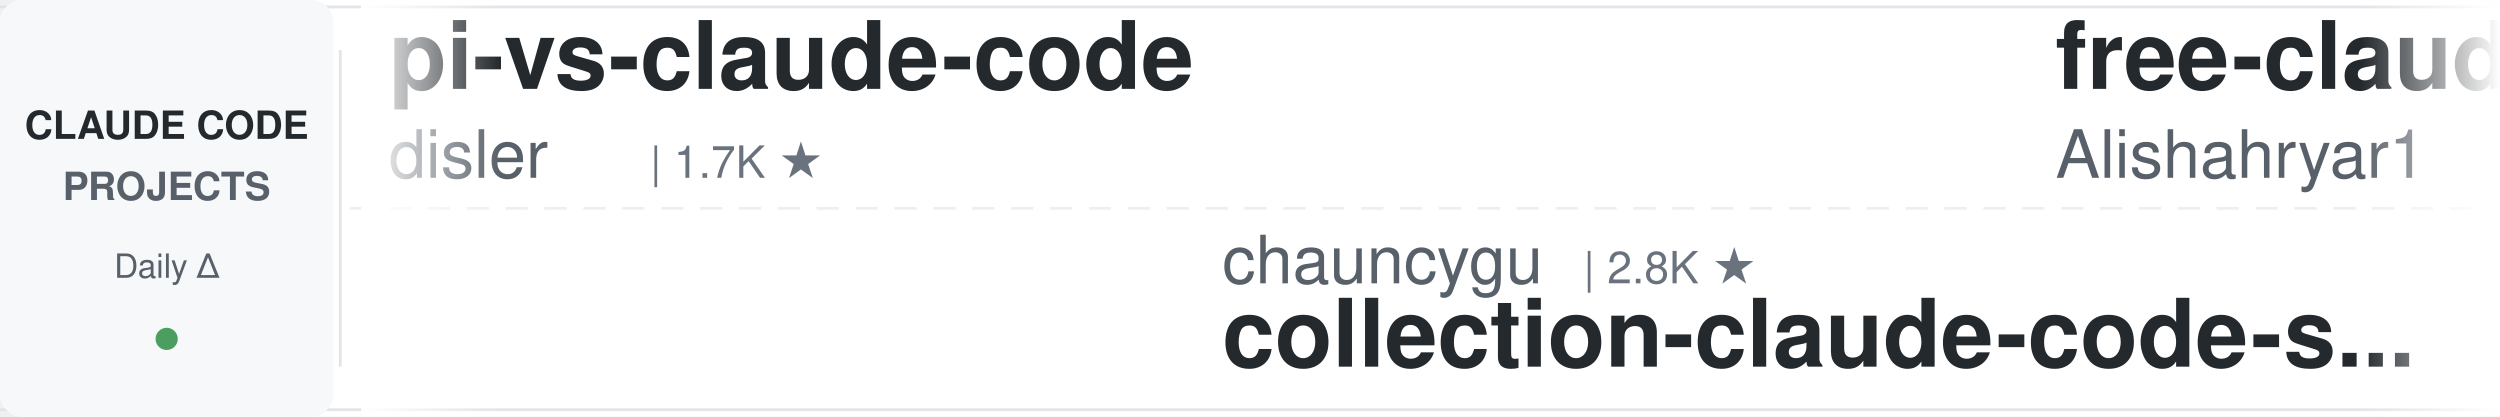
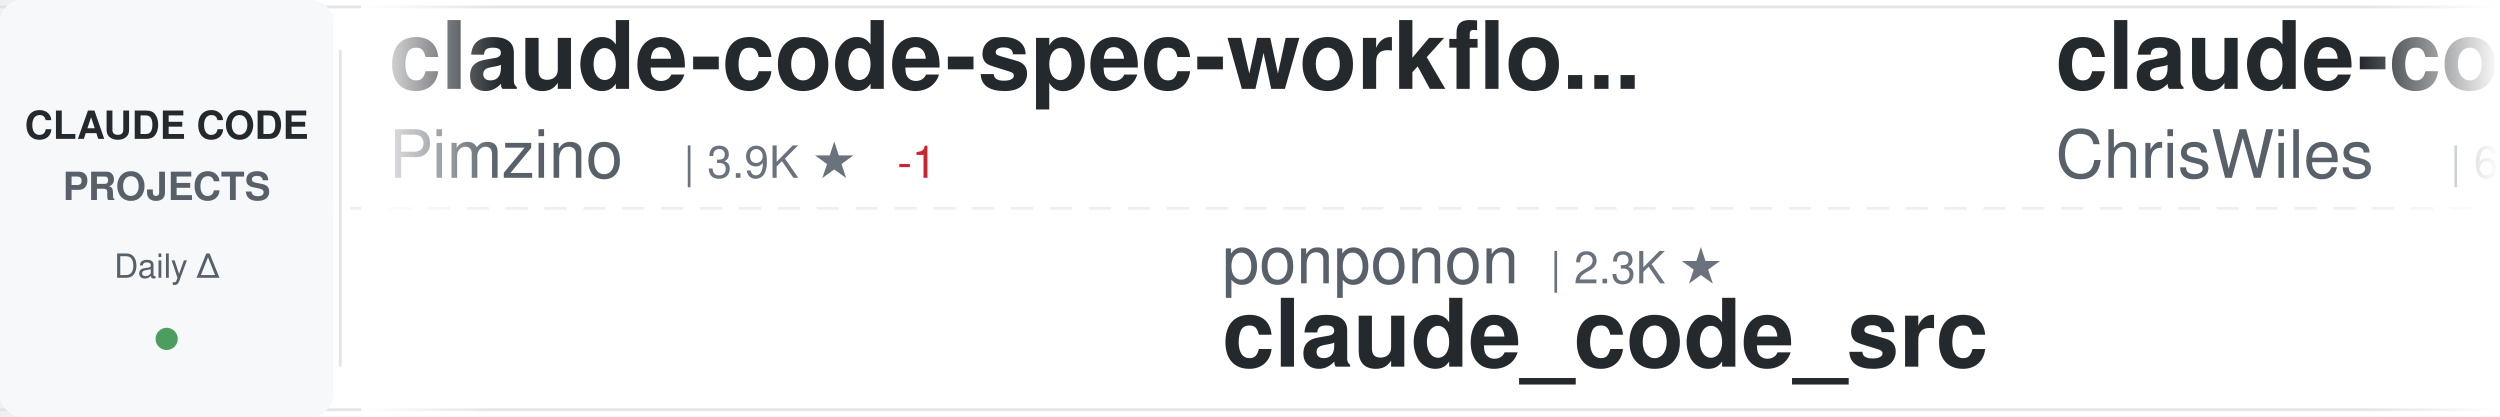
<svg xmlns="http://www.w3.org/2000/svg" width="900" height="150">
  <defs>
    <linearGradient id="awesomeLeftFade" x1="0%" y1="0%" x2="100%" y2="0%">
      <stop offset="0%" style="stop-color:#ffffff;stop-opacity:1" />
      <stop offset="100%" style="stop-color:#ffffff;stop-opacity:0" />
    </linearGradient>
    <linearGradient id="awesomeRightFade" x1="0%" y1="0%" x2="100%" y2="0%">
      <stop offset="0%" style="stop-color:#ffffff;stop-opacity:0" />
      <stop offset="100%" style="stop-color:#ffffff;stop-opacity:1" />
    </linearGradient>
  </defs>
  <rect width="900" height="150" fill="#ffffff" rx="8" />
  <rect x="0" y="2" width="900" height="1" fill="#e1e4e8" />
  <rect x="0" y="147" width="900" height="1" fill="#e1e4e8" />
  <line x1="0" y1="75" x2="900" y2="75" stroke="#e1e4e8" stroke-width="1" stroke-dasharray="8 6" opacity="0.6" />
  <rect x="0" y="0" width="120" height="150" fill="#f6f8fa" rx="8" />
  <text x="60" y="50" font-family="-apple-system, BlinkMacSystemFont, 'Segoe UI', Helvetica, Arial, sans-serif" font-size="14" font-weight="600" fill="#24292e" text-anchor="middle">CLAUDE CODE</text>
  <text x="60" y="72" font-family="-apple-system, BlinkMacSystemFont, 'Segoe UI', Helvetica, Arial, sans-serif" font-size="14" font-weight="600" fill="#586069" text-anchor="middle">PROJECTS</text>
  <text x="60" y="100" font-family="-apple-system, BlinkMacSystemFont, 'Segoe UI', Helvetica, Arial, sans-serif" font-size="12" font-weight="500" fill="#586069" text-anchor="middle">Daily Δ</text>
  <circle cx="60" cy="122" r="4" fill="#22863a" opacity="0.8" />
  <rect x="122" y="18" width="1" height="114" fill="#e1e4e8" />
  <clipPath id="awesomeTickerClip">
    <rect x="130" y="0" width="770" height="150" />
  </clipPath>
  <g clip-path="url(#awesomeTickerClip)">
    <g id="awesomeTickerItems">
      <animateTransform attributeName="transform" attributeType="XML" type="translate" from="0 0" to="-3000 0" dur="54s" repeatCount="indefinite" />
      <g transform="translate(0, 0)">
-         <text x="140" y="32" font-family="-apple-system, BlinkMacSystemFont, 'Segoe UI', Helvetica, Arial, sans-serif" font-size="34" font-weight="600" fill="#24292e">pi-vs-claude-code</text>
-         <text x="140" y="64" font-family="-apple-system, BlinkMacSystemFont, 'Segoe UI', Helvetica, Arial, sans-serif" font-size="24" font-weight="400" fill="#586069">disler</text>
-         <text x="234" y="64" font-family="-apple-system, BlinkMacSystemFont, 'Segoe UI', Helvetica, Arial, sans-serif" font-size="16" font-weight="500" fill="#6a737d">| 1.7K ★</text>
+         <text x="140" y="32" font-family="-apple-system, BlinkMacSystemFont, 'Segoe UI', Helvetica, Arial, sans-serif" font-size="34" font-weight="600" fill="#24292e">claude-code-spec-workflo...</text>
+         <text x="140" y="64" font-family="-apple-system, BlinkMacSystemFont, 'Segoe UI', Helvetica, Arial, sans-serif" font-size="24" font-weight="400" fill="#586069">Pimzino</text>
+         <text x="246" y="64" font-family="-apple-system, BlinkMacSystemFont, 'Segoe UI', Helvetica, Arial, sans-serif" font-size="16" font-weight="500" fill="#6a737d">| 3.9K ★</text>
+         <text x="323" y="64" font-family="-apple-system, BlinkMacSystemFont, 'Segoe UI', Helvetica, Arial, sans-serif" font-size="16" font-weight="500" fill="#cb2431"> -1</text>
      </g>
      <g transform="translate(300, 0)">
-         <text x="140" y="102" font-family="-apple-system, BlinkMacSystemFont, 'Segoe UI', Helvetica, Arial, sans-serif" font-size="24" font-weight="400" fill="#586069">chauncygu</text>
-         <text x="270" y="102" font-family="-apple-system, BlinkMacSystemFont, 'Segoe UI', Helvetica, Arial, sans-serif" font-size="16" font-weight="500" fill="#6a737d">| 2.8K ★</text>
-         <text x="140" y="132" font-family="-apple-system, BlinkMacSystemFont, 'Segoe UI', Helvetica, Arial, sans-serif" font-size="34" font-weight="600" fill="#24292e">collection-claude-code-s...</text>
+         <text x="140" y="102" font-family="-apple-system, BlinkMacSystemFont, 'Segoe UI', Helvetica, Arial, sans-serif" font-size="24" font-weight="400" fill="#586069">ponponon</text>
+         <text x="258" y="102" font-family="-apple-system, BlinkMacSystemFont, 'Segoe UI', Helvetica, Arial, sans-serif" font-size="16" font-weight="500" fill="#6a737d">| 2.3K ★</text>
+         <text x="140" y="132" font-family="-apple-system, BlinkMacSystemFont, 'Segoe UI', Helvetica, Arial, sans-serif" font-size="34" font-weight="600" fill="#24292e">claude_code_src</text>
      </g>
      <g transform="translate(600, 0)">
-         <text x="140" y="32" font-family="-apple-system, BlinkMacSystemFont, 'Segoe UI', Helvetica, Arial, sans-serif" font-size="34" font-weight="600" fill="#24292e">free-claude-code</text>
-         <text x="140" y="64" font-family="-apple-system, BlinkMacSystemFont, 'Segoe UI', Helvetica, Arial, sans-serif" font-size="24" font-weight="400" fill="#586069">Alishahryar1</text>
-         <text x="306" y="64" font-family="-apple-system, BlinkMacSystemFont, 'Segoe UI', Helvetica, Arial, sans-serif" font-size="16" font-weight="500" fill="#6a737d">| 51.7K ★</text>
-         <text x="392" y="64" font-family="-apple-system, BlinkMacSystemFont, 'Segoe UI', Helvetica, Arial, sans-serif" font-size="16" font-weight="500" fill="#22863a"> +199</text>
+         <text x="140" y="32" font-family="-apple-system, BlinkMacSystemFont, 'Segoe UI', Helvetica, Arial, sans-serif" font-size="34" font-weight="600" fill="#24292e">claude-code-showcase</text>
+         <text x="140" y="64" font-family="-apple-system, BlinkMacSystemFont, 'Segoe UI', Helvetica, Arial, sans-serif" font-size="24" font-weight="400" fill="#586069">ChrisWiles</text>
+         <text x="282" y="64" font-family="-apple-system, BlinkMacSystemFont, 'Segoe UI', Helvetica, Arial, sans-serif" font-size="16" font-weight="500" fill="#6a737d">| 6.0K ★</text>
      </g>
      <g transform="translate(900, 0)">
-         <text x="140" y="102" font-family="-apple-system, BlinkMacSystemFont, 'Segoe UI', Helvetica, Arial, sans-serif" font-size="24" font-weight="400" fill="#586069">rohitg00</text>
-         <text x="258" y="102" font-family="-apple-system, BlinkMacSystemFont, 'Segoe UI', Helvetica, Arial, sans-serif" font-size="16" font-weight="500" fill="#6a737d">| 2.6K ★</text>
-         <text x="335" y="102" font-family="-apple-system, BlinkMacSystemFont, 'Segoe UI', Helvetica, Arial, sans-serif" font-size="16" font-weight="500" fill="#22863a"> +1</text>
-         <text x="140" y="132" font-family="-apple-system, BlinkMacSystemFont, 'Segoe UI', Helvetica, Arial, sans-serif" font-size="34" font-weight="600" fill="#24292e">awesome-claude-code-tool...</text>
+         <text x="140" y="102" font-family="-apple-system, BlinkMacSystemFont, 'Segoe UI', Helvetica, Arial, sans-serif" font-size="24" font-weight="400" fill="#586069">affaan-m</text>
+         <text x="258" y="102" font-family="-apple-system, BlinkMacSystemFont, 'Segoe UI', Helvetica, Arial, sans-serif" font-size="16" font-weight="500" fill="#6a737d">| 244.5K ★</text>
+         <text x="353" y="102" font-family="-apple-system, BlinkMacSystemFont, 'Segoe UI', Helvetica, Arial, sans-serif" font-size="16" font-weight="500" fill="#22863a"> +101</text>
+         <text x="140" y="132" font-family="-apple-system, BlinkMacSystemFont, 'Segoe UI', Helvetica, Arial, sans-serif" font-size="34" font-weight="600" fill="#24292e">ECC</text>
      </g>
      <g transform="translate(1200, 0)">
-         <text x="140" y="32" font-family="-apple-system, BlinkMacSystemFont, 'Segoe UI', Helvetica, Arial, sans-serif" font-size="34" font-weight="600" fill="#24292e">claude-code-harness</text>
-         <text x="140" y="64" font-family="-apple-system, BlinkMacSystemFont, 'Segoe UI', Helvetica, Arial, sans-serif" font-size="24" font-weight="400" fill="#586069">Chachamaru127</text>
-         <text x="318" y="64" font-family="-apple-system, BlinkMacSystemFont, 'Segoe UI', Helvetica, Arial, sans-serif" font-size="16" font-weight="500" fill="#6a737d">| 3.1K ★</text>
-         <text x="395" y="64" font-family="-apple-system, BlinkMacSystemFont, 'Segoe UI', Helvetica, Arial, sans-serif" font-size="16" font-weight="500" fill="#22863a"> +1</text>
+         <text x="140" y="32" font-family="-apple-system, BlinkMacSystemFont, 'Segoe UI', Helvetica, Arial, sans-serif" font-size="34" font-weight="600" fill="#24292e">claude-code-hooks-master...</text>
+         <text x="140" y="64" font-family="-apple-system, BlinkMacSystemFont, 'Segoe UI', Helvetica, Arial, sans-serif" font-size="24" font-weight="400" fill="#586069">disler</text>
+         <text x="234" y="64" font-family="-apple-system, BlinkMacSystemFont, 'Segoe UI', Helvetica, Arial, sans-serif" font-size="16" font-weight="500" fill="#6a737d">| 3.9K ★</text>
+         <text x="311" y="64" font-family="-apple-system, BlinkMacSystemFont, 'Segoe UI', Helvetica, Arial, sans-serif" font-size="16" font-weight="500" fill="#cb2431"> -1</text>
      </g>
      <g transform="translate(1500, 0)">
        <text x="140" y="102" font-family="-apple-system, BlinkMacSystemFont, 'Segoe UI', Helvetica, Arial, sans-serif" font-size="24" font-weight="400" fill="#586069">anthropics</text>
-         <text x="282" y="102" font-family="-apple-system, BlinkMacSystemFont, 'Segoe UI', Helvetica, Arial, sans-serif" font-size="16" font-weight="500" fill="#6a737d">| 960 ★</text>
-         <text x="140" y="132" font-family="-apple-system, BlinkMacSystemFont, 'Segoe UI', Helvetica, Arial, sans-serif" font-size="34" font-weight="600" fill="#24292e">claude-code-base-action</text>
+         <text x="282" y="102" font-family="-apple-system, BlinkMacSystemFont, 'Segoe UI', Helvetica, Arial, sans-serif" font-size="16" font-weight="500" fill="#6a737d">| 6.1K ★</text>
+         <text x="359" y="102" font-family="-apple-system, BlinkMacSystemFont, 'Segoe UI', Helvetica, Arial, sans-serif" font-size="16" font-weight="500" fill="#22863a"> +1</text>
+         <text x="140" y="132" font-family="-apple-system, BlinkMacSystemFont, 'Segoe UI', Helvetica, Arial, sans-serif" font-size="34" font-weight="600" fill="#24292e">claude-code-security-rev...</text>
      </g>
      <g transform="translate(1800, 0)">
-         <text x="140" y="32" font-family="-apple-system, BlinkMacSystemFont, 'Segoe UI', Helvetica, Arial, sans-serif" font-size="34" font-weight="600" fill="#24292e">claude-code-engineering</text>
-         <text x="140" y="64" font-family="-apple-system, BlinkMacSystemFont, 'Segoe UI', Helvetica, Arial, sans-serif" font-size="24" font-weight="400" fill="#586069">huangjia2019</text>
-         <text x="306" y="64" font-family="-apple-system, BlinkMacSystemFont, 'Segoe UI', Helvetica, Arial, sans-serif" font-size="16" font-weight="500" fill="#6a737d">| 1.1K ★</text>
-         <text x="383" y="64" font-family="-apple-system, BlinkMacSystemFont, 'Segoe UI', Helvetica, Arial, sans-serif" font-size="16" font-weight="500" fill="#22863a"> +1</text>
+         <text x="140" y="32" font-family="-apple-system, BlinkMacSystemFont, 'Segoe UI', Helvetica, Arial, sans-serif" font-size="34" font-weight="600" fill="#24292e">claude-code-analysis</text>
+         <text x="140" y="64" font-family="-apple-system, BlinkMacSystemFont, 'Segoe UI', Helvetica, Arial, sans-serif" font-size="24" font-weight="400" fill="#586069">liuup</text>
+         <text x="222" y="64" font-family="-apple-system, BlinkMacSystemFont, 'Segoe UI', Helvetica, Arial, sans-serif" font-size="16" font-weight="500" fill="#6a737d">| 3.9K ★</text>
+         <text x="299" y="64" font-family="-apple-system, BlinkMacSystemFont, 'Segoe UI', Helvetica, Arial, sans-serif" font-size="16" font-weight="500" fill="#22863a"> +1</text>
      </g>
      <g transform="translate(2100, 0)">
-         <text x="140" y="102" font-family="-apple-system, BlinkMacSystemFont, 'Segoe UI', Helvetica, Arial, sans-serif" font-size="24" font-weight="400" fill="#586069">luyao618</text>
-         <text x="258" y="102" font-family="-apple-system, BlinkMacSystemFont, 'Segoe UI', Helvetica, Arial, sans-serif" font-size="16" font-weight="500" fill="#6a737d">| 1.7K ★</text>
-         <text x="140" y="132" font-family="-apple-system, BlinkMacSystemFont, 'Segoe UI', Helvetica, Arial, sans-serif" font-size="34" font-weight="600" fill="#24292e">Claude-Code-Source-Study</text>
+         <text x="140" y="102" font-family="-apple-system, BlinkMacSystemFont, 'Segoe UI', Helvetica, Arial, sans-serif" font-size="24" font-weight="400" fill="#586069">zebbern</text>
+         <text x="246" y="102" font-family="-apple-system, BlinkMacSystemFont, 'Segoe UI', Helvetica, Arial, sans-serif" font-size="16" font-weight="500" fill="#6a737d">| 4.6K ★</text>
+         <text x="140" y="132" font-family="-apple-system, BlinkMacSystemFont, 'Segoe UI', Helvetica, Arial, sans-serif" font-size="34" font-weight="600" fill="#24292e">claude-code-guide</text>
      </g>
      <g transform="translate(2400, 0)">
-         <text x="140" y="32" font-family="-apple-system, BlinkMacSystemFont, 'Segoe UI', Helvetica, Arial, sans-serif" font-size="34" font-weight="600" fill="#24292e">claude-code-router</text>
-         <text x="140" y="64" font-family="-apple-system, BlinkMacSystemFont, 'Segoe UI', Helvetica, Arial, sans-serif" font-size="24" font-weight="400" fill="#586069">musistudio</text>
-         <text x="282" y="64" font-family="-apple-system, BlinkMacSystemFont, 'Segoe UI', Helvetica, Arial, sans-serif" font-size="16" font-weight="500" fill="#6a737d">| 37.0K ★</text>
-         <text x="368" y="64" font-family="-apple-system, BlinkMacSystemFont, 'Segoe UI', Helvetica, Arial, sans-serif" font-size="16" font-weight="500" fill="#22863a"> +3</text>
+         <text x="140" y="32" font-family="-apple-system, BlinkMacSystemFont, 'Segoe UI', Helvetica, Arial, sans-serif" font-size="34" font-weight="600" fill="#24292e">claude_codex_bridge</text>
+         <text x="140" y="64" font-family="-apple-system, BlinkMacSystemFont, 'Segoe UI', Helvetica, Arial, sans-serif" font-size="24" font-weight="400" fill="#586069">SeemSeam</text>
+         <text x="258" y="64" font-family="-apple-system, BlinkMacSystemFont, 'Segoe UI', Helvetica, Arial, sans-serif" font-size="16" font-weight="500" fill="#6a737d">| 3.5K ★</text>
+         <text x="335" y="64" font-family="-apple-system, BlinkMacSystemFont, 'Segoe UI', Helvetica, Arial, sans-serif" font-size="16" font-weight="500" fill="#cb2431"> -2</text>
      </g>
      <g transform="translate(2700, 0)">
-         <text x="140" y="102" font-family="-apple-system, BlinkMacSystemFont, 'Segoe UI', Helvetica, Arial, sans-serif" font-size="24" font-weight="400" fill="#586069">KPR111</text>
-         <text x="234" y="102" font-family="-apple-system, BlinkMacSystemFont, 'Segoe UI', Helvetica, Arial, sans-serif" font-size="16" font-weight="500" fill="#6a737d">| 18 ★</text>
-         <text x="140" y="132" font-family="-apple-system, BlinkMacSystemFont, 'Segoe UI', Helvetica, Arial, sans-serif" font-size="34" font-weight="600" fill="#24292e">Claude-Code</text>
+         <text x="140" y="102" font-family="-apple-system, BlinkMacSystemFont, 'Segoe UI', Helvetica, Arial, sans-serif" font-size="24" font-weight="400" fill="#586069">Njengah</text>
+         <text x="246" y="102" font-family="-apple-system, BlinkMacSystemFont, 'Segoe UI', Helvetica, Arial, sans-serif" font-size="16" font-weight="500" fill="#6a737d">| 1.9K ★</text>
+         <text x="323" y="102" font-family="-apple-system, BlinkMacSystemFont, 'Segoe UI', Helvetica, Arial, sans-serif" font-size="16" font-weight="500" fill="#cb2431"> -2</text>
+         <text x="140" y="132" font-family="-apple-system, BlinkMacSystemFont, 'Segoe UI', Helvetica, Arial, sans-serif" font-size="34" font-weight="600" fill="#24292e">claude-code-cheat-sheet</text>
      </g>
      <g transform="translate(3000, 0)">
-         <text x="140" y="32" font-family="-apple-system, BlinkMacSystemFont, 'Segoe UI', Helvetica, Arial, sans-serif" font-size="34" font-weight="600" fill="#24292e">pi-vs-claude-code</text>
-         <text x="140" y="64" font-family="-apple-system, BlinkMacSystemFont, 'Segoe UI', Helvetica, Arial, sans-serif" font-size="24" font-weight="400" fill="#586069">disler</text>
-         <text x="234" y="64" font-family="-apple-system, BlinkMacSystemFont, 'Segoe UI', Helvetica, Arial, sans-serif" font-size="16" font-weight="500" fill="#6a737d">| 1.7K ★</text>
+         <text x="140" y="32" font-family="-apple-system, BlinkMacSystemFont, 'Segoe UI', Helvetica, Arial, sans-serif" font-size="34" font-weight="600" fill="#24292e">claude-code-spec-workflo...</text>
+         <text x="140" y="64" font-family="-apple-system, BlinkMacSystemFont, 'Segoe UI', Helvetica, Arial, sans-serif" font-size="24" font-weight="400" fill="#586069">Pimzino</text>
+         <text x="246" y="64" font-family="-apple-system, BlinkMacSystemFont, 'Segoe UI', Helvetica, Arial, sans-serif" font-size="16" font-weight="500" fill="#6a737d">| 3.9K ★</text>
+         <text x="323" y="64" font-family="-apple-system, BlinkMacSystemFont, 'Segoe UI', Helvetica, Arial, sans-serif" font-size="16" font-weight="500" fill="#cb2431"> -1</text>
      </g>
      <g transform="translate(3300, 0)">
-         <text x="140" y="102" font-family="-apple-system, BlinkMacSystemFont, 'Segoe UI', Helvetica, Arial, sans-serif" font-size="24" font-weight="400" fill="#586069">chauncygu</text>
-         <text x="270" y="102" font-family="-apple-system, BlinkMacSystemFont, 'Segoe UI', Helvetica, Arial, sans-serif" font-size="16" font-weight="500" fill="#6a737d">| 2.8K ★</text>
-         <text x="140" y="132" font-family="-apple-system, BlinkMacSystemFont, 'Segoe UI', Helvetica, Arial, sans-serif" font-size="34" font-weight="600" fill="#24292e">collection-claude-code-s...</text>
+         <text x="140" y="102" font-family="-apple-system, BlinkMacSystemFont, 'Segoe UI', Helvetica, Arial, sans-serif" font-size="24" font-weight="400" fill="#586069">ponponon</text>
+         <text x="258" y="102" font-family="-apple-system, BlinkMacSystemFont, 'Segoe UI', Helvetica, Arial, sans-serif" font-size="16" font-weight="500" fill="#6a737d">| 2.3K ★</text>
+         <text x="140" y="132" font-family="-apple-system, BlinkMacSystemFont, 'Segoe UI', Helvetica, Arial, sans-serif" font-size="34" font-weight="600" fill="#24292e">claude_code_src</text>
      </g>
      <g transform="translate(3600, 0)">
-         <text x="140" y="32" font-family="-apple-system, BlinkMacSystemFont, 'Segoe UI', Helvetica, Arial, sans-serif" font-size="34" font-weight="600" fill="#24292e">free-claude-code</text>
-         <text x="140" y="64" font-family="-apple-system, BlinkMacSystemFont, 'Segoe UI', Helvetica, Arial, sans-serif" font-size="24" font-weight="400" fill="#586069">Alishahryar1</text>
-         <text x="306" y="64" font-family="-apple-system, BlinkMacSystemFont, 'Segoe UI', Helvetica, Arial, sans-serif" font-size="16" font-weight="500" fill="#6a737d">| 51.7K ★</text>
-         <text x="392" y="64" font-family="-apple-system, BlinkMacSystemFont, 'Segoe UI', Helvetica, Arial, sans-serif" font-size="16" font-weight="500" fill="#22863a"> +199</text>
+         <text x="140" y="32" font-family="-apple-system, BlinkMacSystemFont, 'Segoe UI', Helvetica, Arial, sans-serif" font-size="34" font-weight="600" fill="#24292e">claude-code-showcase</text>
+         <text x="140" y="64" font-family="-apple-system, BlinkMacSystemFont, 'Segoe UI', Helvetica, Arial, sans-serif" font-size="24" font-weight="400" fill="#586069">ChrisWiles</text>
+         <text x="282" y="64" font-family="-apple-system, BlinkMacSystemFont, 'Segoe UI', Helvetica, Arial, sans-serif" font-size="16" font-weight="500" fill="#6a737d">| 6.0K ★</text>
      </g>
      <g transform="translate(3900, 0)">
-         <text x="140" y="102" font-family="-apple-system, BlinkMacSystemFont, 'Segoe UI', Helvetica, Arial, sans-serif" font-size="24" font-weight="400" fill="#586069">rohitg00</text>
-         <text x="258" y="102" font-family="-apple-system, BlinkMacSystemFont, 'Segoe UI', Helvetica, Arial, sans-serif" font-size="16" font-weight="500" fill="#6a737d">| 2.6K ★</text>
-         <text x="335" y="102" font-family="-apple-system, BlinkMacSystemFont, 'Segoe UI', Helvetica, Arial, sans-serif" font-size="16" font-weight="500" fill="#22863a"> +1</text>
-         <text x="140" y="132" font-family="-apple-system, BlinkMacSystemFont, 'Segoe UI', Helvetica, Arial, sans-serif" font-size="34" font-weight="600" fill="#24292e">awesome-claude-code-tool...</text>
+         <text x="140" y="102" font-family="-apple-system, BlinkMacSystemFont, 'Segoe UI', Helvetica, Arial, sans-serif" font-size="24" font-weight="400" fill="#586069">affaan-m</text>
+         <text x="258" y="102" font-family="-apple-system, BlinkMacSystemFont, 'Segoe UI', Helvetica, Arial, sans-serif" font-size="16" font-weight="500" fill="#6a737d">| 244.5K ★</text>
+         <text x="353" y="102" font-family="-apple-system, BlinkMacSystemFont, 'Segoe UI', Helvetica, Arial, sans-serif" font-size="16" font-weight="500" fill="#22863a"> +101</text>
+         <text x="140" y="132" font-family="-apple-system, BlinkMacSystemFont, 'Segoe UI', Helvetica, Arial, sans-serif" font-size="34" font-weight="600" fill="#24292e">ECC</text>
      </g>
    </g>
  </g>
  <rect x="130" y="0" width="50" height="150" fill="url(#awesomeLeftFade)" />
  <rect x="850" y="0" width="50" height="150" fill="url(#awesomeRightFade)" />
</svg>
